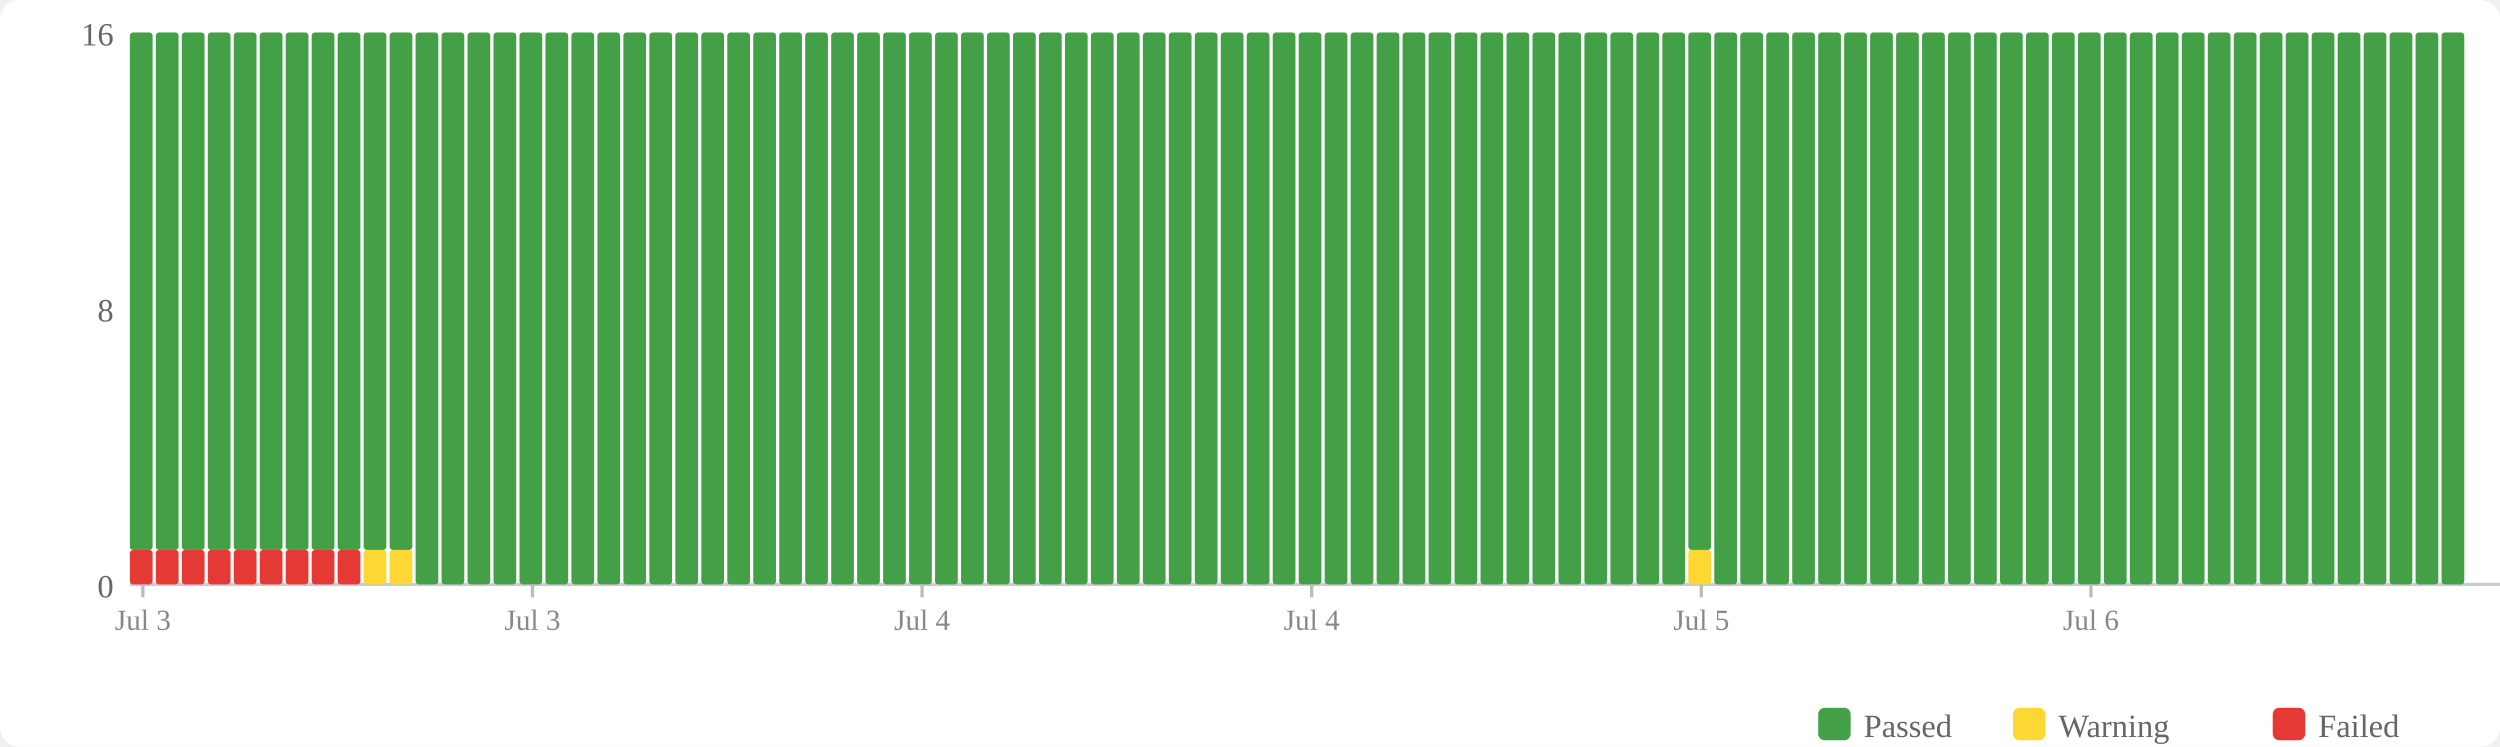
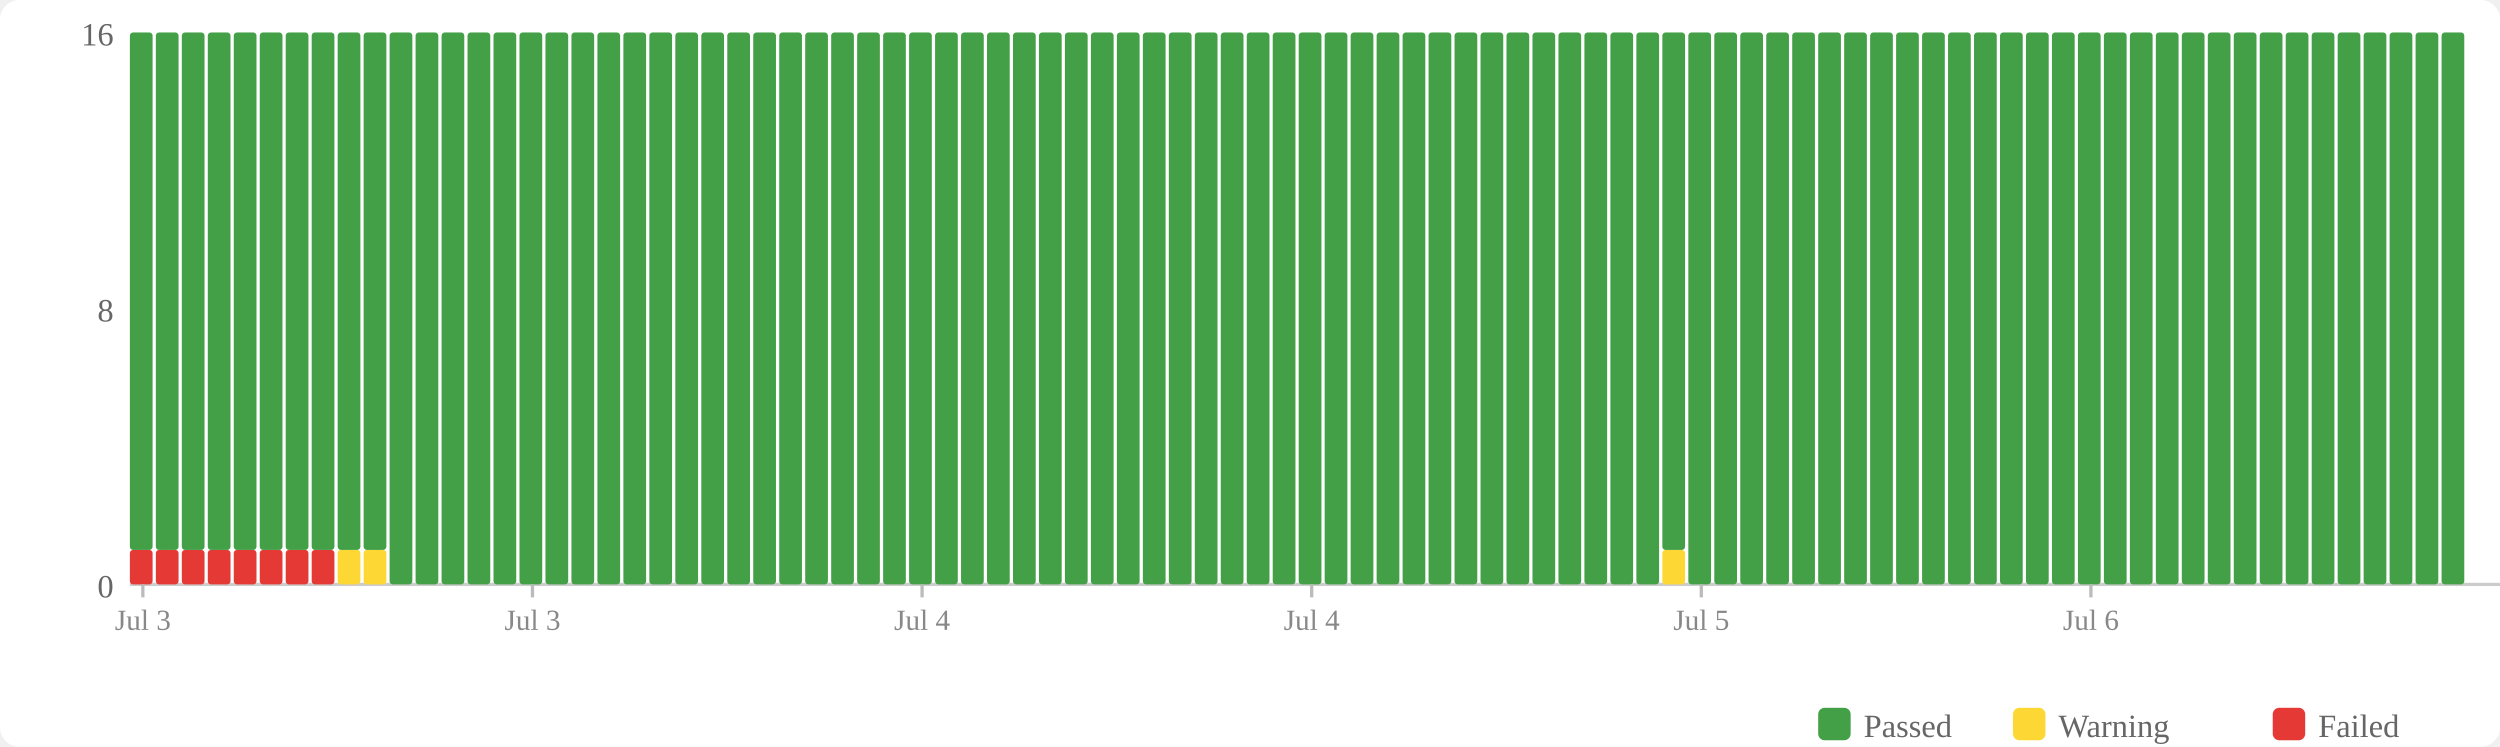
<svg xmlns="http://www.w3.org/2000/svg" width="770" height="230" viewBox="0 0 770 230">
  <rect width="770" height="230" fill="#fff" rx="6" />
  <rect x="560" y="218" width="10" height="10" fill="#43a047" rx="2" />
  <text x="574" y="227" font-size="10" fill="#666">Passed</text>
  <rect x="620" y="218" width="10" height="10" fill="#fdd835" rx="2" />
  <text x="634" y="227" font-size="10" fill="#666">Warning</text>
  <rect x="700" y="218" width="10" height="10" fill="#e53935" rx="2" />
  <text x="714" y="227" font-size="10" fill="#666">Failed</text>
  <text x="35" y="184" text-anchor="end" font-size="10" fill="#666">0</text>
  <text x="35" y="99" text-anchor="end" font-size="10" fill="#666">8</text>
  <text x="35" y="14" text-anchor="end" font-size="10" fill="#666">16</text>
  <line x1="40" y1="180" x2="770" y2="180" stroke="#ccc" stroke-width="1" />
  <rect x="40" y="169.375" width="7" height="10.625" fill="#e53935" rx="1" />
  <rect x="40" y="10" width="7" height="159.375" fill="#43a047" rx="1" />
  <rect x="48" y="169.375" width="7" height="10.625" fill="#e53935" rx="1" />
  <rect x="48" y="10" width="7" height="159.375" fill="#43a047" rx="1" />
  <rect x="56" y="169.375" width="7" height="10.625" fill="#e53935" rx="1" />
  <rect x="56" y="10" width="7" height="159.375" fill="#43a047" rx="1" />
  <rect x="64" y="169.375" width="7" height="10.625" fill="#e53935" rx="1" />
  <rect x="64" y="10" width="7" height="159.375" fill="#43a047" rx="1" />
  <rect x="72" y="169.375" width="7" height="10.625" fill="#e53935" rx="1" />
  <rect x="72" y="10" width="7" height="159.375" fill="#43a047" rx="1" />
  <rect x="80" y="169.375" width="7" height="10.625" fill="#e53935" rx="1" />
  <rect x="80" y="10" width="7" height="159.375" fill="#43a047" rx="1" />
  <rect x="88" y="169.375" width="7" height="10.625" fill="#e53935" rx="1" />
  <rect x="88" y="10" width="7" height="159.375" fill="#43a047" rx="1" />
  <rect x="96" y="169.375" width="7" height="10.625" fill="#e53935" rx="1" />
  <rect x="96" y="10" width="7" height="159.375" fill="#43a047" rx="1" />
-   <rect x="104" y="169.375" width="7" height="10.625" fill="#e53935" rx="1" />
+   <rect x="104" y="169.375" width="7" height="10.625" fill="#fdd835" rx="1" />
  <rect x="104" y="10" width="7" height="159.375" fill="#43a047" rx="1" />
  <rect x="112" y="169.375" width="7" height="10.625" fill="#fdd835" rx="1" />
  <rect x="112" y="10" width="7" height="159.375" fill="#43a047" rx="1" />
-   <rect x="120" y="169.375" width="7" height="10.625" fill="#fdd835" rx="1" />
-   <rect x="120" y="10" width="7" height="159.375" fill="#43a047" rx="1" />
+   <rect x="120" y="10" width="7" height="170" fill="#43a047" rx="1" />
  <rect x="128" y="10" width="7" height="170" fill="#43a047" rx="1" />
  <rect x="136" y="10" width="7" height="170" fill="#43a047" rx="1" />
  <rect x="144" y="10" width="7" height="170" fill="#43a047" rx="1" />
  <rect x="152" y="10" width="7" height="170" fill="#43a047" rx="1" />
  <rect x="160" y="10" width="7" height="170" fill="#43a047" rx="1" />
  <rect x="168" y="10" width="7" height="170" fill="#43a047" rx="1" />
  <rect x="176" y="10" width="7" height="170" fill="#43a047" rx="1" />
  <rect x="184" y="10" width="7" height="170" fill="#43a047" rx="1" />
  <rect x="192" y="10" width="7" height="170" fill="#43a047" rx="1" />
  <rect x="200" y="10" width="7" height="170" fill="#43a047" rx="1" />
  <rect x="208" y="10" width="7" height="170" fill="#43a047" rx="1" />
  <rect x="216" y="10" width="7" height="170" fill="#43a047" rx="1" />
  <rect x="224" y="10" width="7" height="170" fill="#43a047" rx="1" />
  <rect x="232" y="10" width="7" height="170" fill="#43a047" rx="1" />
  <rect x="240" y="10" width="7" height="170" fill="#43a047" rx="1" />
  <rect x="248" y="10" width="7" height="170" fill="#43a047" rx="1" />
  <rect x="256" y="10" width="7" height="170" fill="#43a047" rx="1" />
  <rect x="264" y="10" width="7" height="170" fill="#43a047" rx="1" />
  <rect x="272" y="10" width="7" height="170" fill="#43a047" rx="1" />
  <rect x="280" y="10" width="7" height="170" fill="#43a047" rx="1" />
  <rect x="288" y="10" width="7" height="170" fill="#43a047" rx="1" />
  <rect x="296" y="10" width="7" height="170" fill="#43a047" rx="1" />
  <rect x="304" y="10" width="7" height="170" fill="#43a047" rx="1" />
  <rect x="312" y="10" width="7" height="170" fill="#43a047" rx="1" />
  <rect x="320" y="10" width="7" height="170" fill="#43a047" rx="1" />
  <rect x="328" y="10" width="7" height="170" fill="#43a047" rx="1" />
  <rect x="336" y="10" width="7" height="170" fill="#43a047" rx="1" />
  <rect x="344" y="10" width="7" height="170" fill="#43a047" rx="1" />
  <rect x="352" y="10" width="7" height="170" fill="#43a047" rx="1" />
  <rect x="360" y="10" width="7" height="170" fill="#43a047" rx="1" />
  <rect x="368" y="10" width="7" height="170" fill="#43a047" rx="1" />
  <rect x="376" y="10" width="7" height="170" fill="#43a047" rx="1" />
  <rect x="384" y="10" width="7" height="170" fill="#43a047" rx="1" />
  <rect x="392" y="10" width="7" height="170" fill="#43a047" rx="1" />
  <rect x="400" y="10" width="7" height="170" fill="#43a047" rx="1" />
  <rect x="408" y="10" width="7" height="170" fill="#43a047" rx="1" />
  <rect x="416" y="10" width="7" height="170" fill="#43a047" rx="1" />
  <rect x="424" y="10" width="7" height="170" fill="#43a047" rx="1" />
  <rect x="432" y="10" width="7" height="170" fill="#43a047" rx="1" />
  <rect x="440" y="10" width="7" height="170" fill="#43a047" rx="1" />
  <rect x="448" y="10" width="7" height="170" fill="#43a047" rx="1" />
  <rect x="456" y="10" width="7" height="170" fill="#43a047" rx="1" />
  <rect x="464" y="10" width="7" height="170" fill="#43a047" rx="1" />
  <rect x="472" y="10" width="7" height="170" fill="#43a047" rx="1" />
  <rect x="480" y="10" width="7" height="170" fill="#43a047" rx="1" />
  <rect x="488" y="10" width="7" height="170" fill="#43a047" rx="1" />
  <rect x="496" y="10" width="7" height="170" fill="#43a047" rx="1" />
  <rect x="504" y="10" width="7" height="170" fill="#43a047" rx="1" />
-   <rect x="512" y="10" width="7" height="170" fill="#43a047" rx="1" />
-   <rect x="520" y="169.375" width="7" height="10.625" fill="#fdd835" rx="1" />
-   <rect x="520" y="10" width="7" height="159.375" fill="#43a047" rx="1" />
+   <rect x="512" y="169.375" width="7" height="10.625" fill="#fdd835" rx="1" />
+   <rect x="512" y="10" width="7" height="159.375" fill="#43a047" rx="1" />
+   <rect x="520" y="10" width="7" height="170" fill="#43a047" rx="1" />
  <rect x="528" y="10" width="7" height="170" fill="#43a047" rx="1" />
  <rect x="536" y="10" width="7" height="170" fill="#43a047" rx="1" />
  <rect x="544" y="10" width="7" height="170" fill="#43a047" rx="1" />
  <rect x="552" y="10" width="7" height="170" fill="#43a047" rx="1" />
  <rect x="560" y="10" width="7" height="170" fill="#43a047" rx="1" />
  <rect x="568" y="10" width="7" height="170" fill="#43a047" rx="1" />
  <rect x="576" y="10" width="7" height="170" fill="#43a047" rx="1" />
  <rect x="584" y="10" width="7" height="170" fill="#43a047" rx="1" />
  <rect x="592" y="10" width="7" height="170" fill="#43a047" rx="1" />
  <rect x="600" y="10" width="7" height="170" fill="#43a047" rx="1" />
  <rect x="608" y="10" width="7" height="170" fill="#43a047" rx="1" />
  <rect x="616" y="10" width="7" height="170" fill="#43a047" rx="1" />
  <rect x="624" y="10" width="7" height="170" fill="#43a047" rx="1" />
  <rect x="632" y="10" width="7" height="170" fill="#43a047" rx="1" />
  <rect x="640" y="10" width="7" height="170" fill="#43a047" rx="1" />
  <rect x="648" y="10" width="7" height="170" fill="#43a047" rx="1" />
  <rect x="656" y="10" width="7" height="170" fill="#43a047" rx="1" />
  <rect x="664" y="10" width="7" height="170" fill="#43a047" rx="1" />
  <rect x="672" y="10" width="7" height="170" fill="#43a047" rx="1" />
  <rect x="680" y="10" width="7" height="170" fill="#43a047" rx="1" />
  <rect x="688" y="10" width="7" height="170" fill="#43a047" rx="1" />
  <rect x="696" y="10" width="7" height="170" fill="#43a047" rx="1" />
  <rect x="704" y="10" width="7" height="170" fill="#43a047" rx="1" />
  <rect x="712" y="10" width="7" height="170" fill="#43a047" rx="1" />
  <rect x="720" y="10" width="7" height="170" fill="#43a047" rx="1" />
  <rect x="728" y="10" width="7" height="170" fill="#43a047" rx="1" />
  <rect x="736" y="10" width="7" height="170" fill="#43a047" rx="1" />
  <rect x="744" y="10" width="7" height="170" fill="#43a047" rx="1" />
  <rect x="752" y="10" width="7" height="170" fill="#43a047" rx="1" />
  <line x1="44.0" y1="180" x2="44.0" y2="184" stroke="#bbb" stroke-width="1" />
  <text x="44.0" y="194" text-anchor="middle" font-size="9" fill="#888">Jul 3</text>
  <line x1="164.0" y1="180" x2="164.0" y2="184" stroke="#bbb" stroke-width="1" />
  <text x="164.0" y="194" text-anchor="middle" font-size="9" fill="#888">Jul 3</text>
  <line x1="284.0" y1="180" x2="284.0" y2="184" stroke="#bbb" stroke-width="1" />
  <text x="284.0" y="194" text-anchor="middle" font-size="9" fill="#888">Jul 4</text>
  <line x1="404.0" y1="180" x2="404.0" y2="184" stroke="#bbb" stroke-width="1" />
  <text x="404.0" y="194" text-anchor="middle" font-size="9" fill="#888">Jul 4</text>
  <line x1="524.0" y1="180" x2="524.0" y2="184" stroke="#bbb" stroke-width="1" />
  <text x="524.0" y="194" text-anchor="middle" font-size="9" fill="#888">Jul 5</text>
  <line x1="644.0" y1="180" x2="644.0" y2="184" stroke="#bbb" stroke-width="1" />
  <text x="644.0" y="194" text-anchor="middle" font-size="9" fill="#888">Jul 6</text>
</svg>
